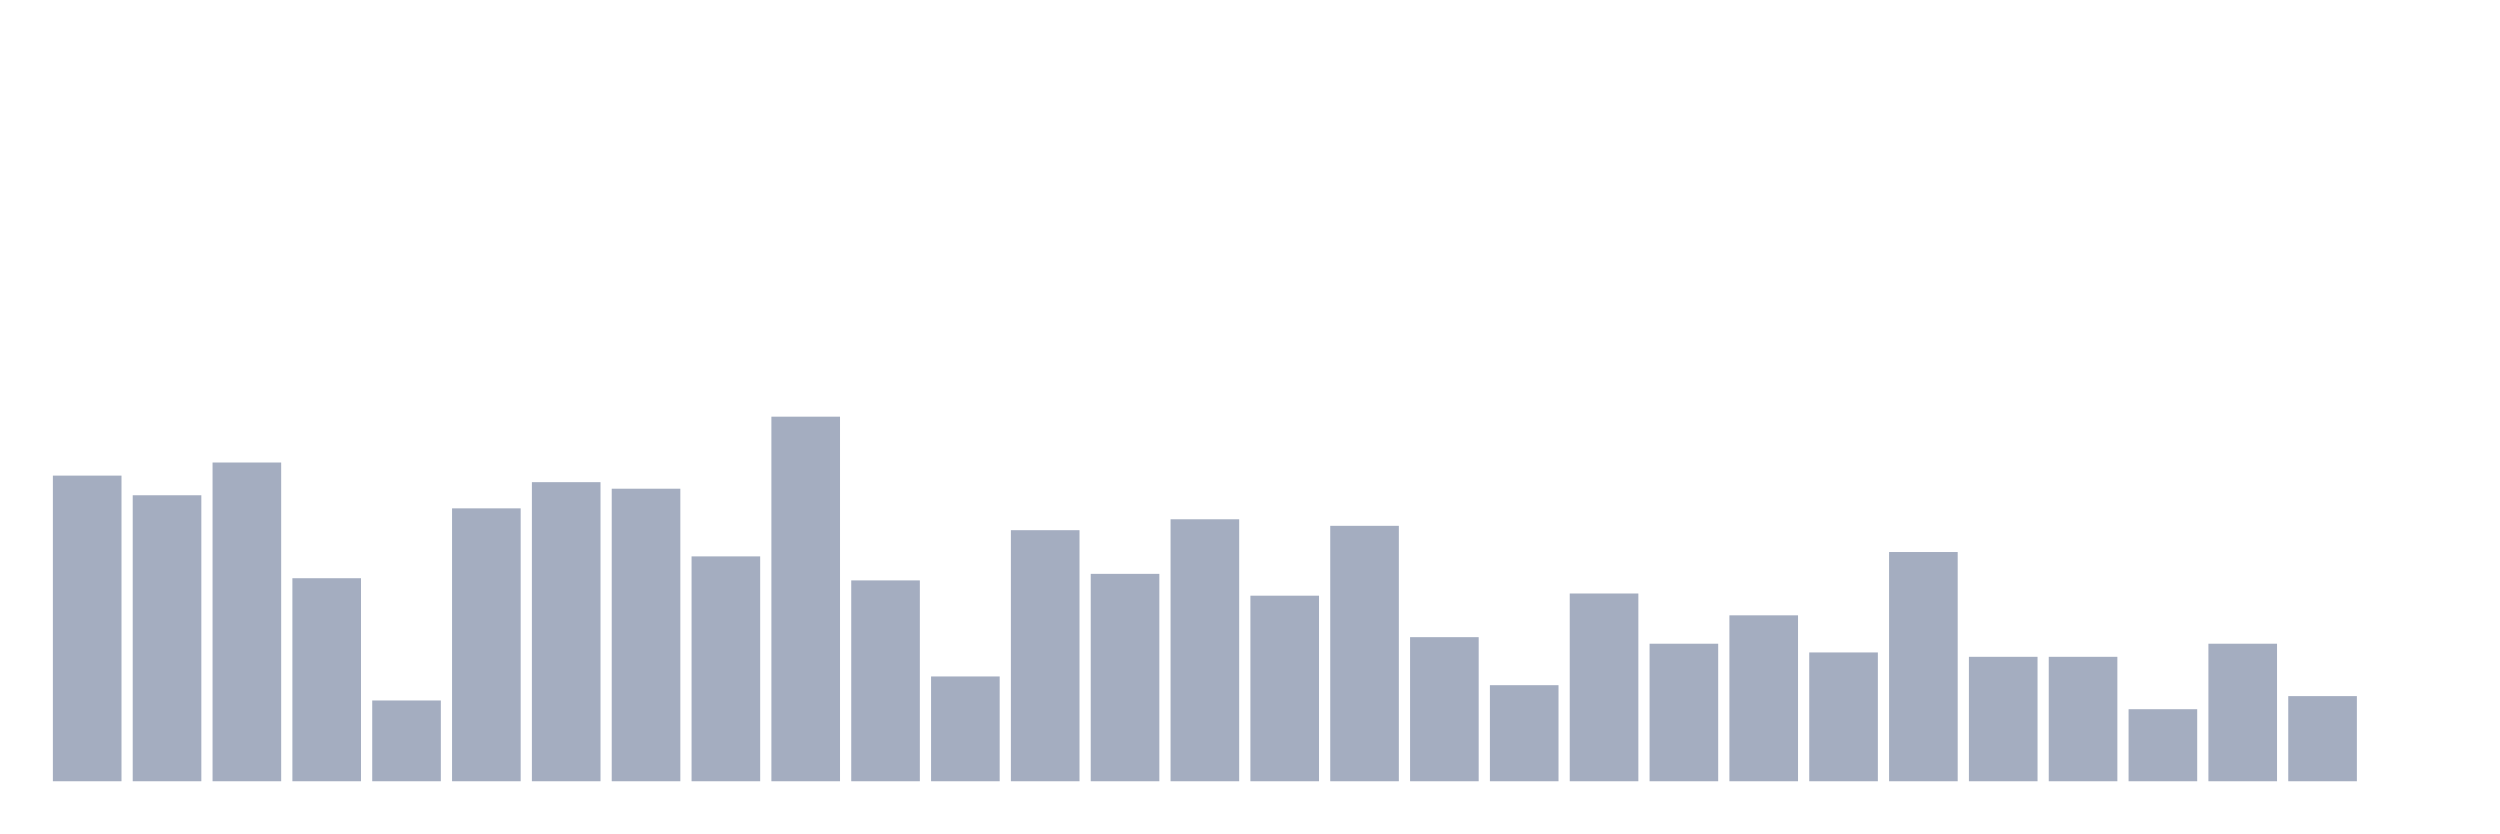
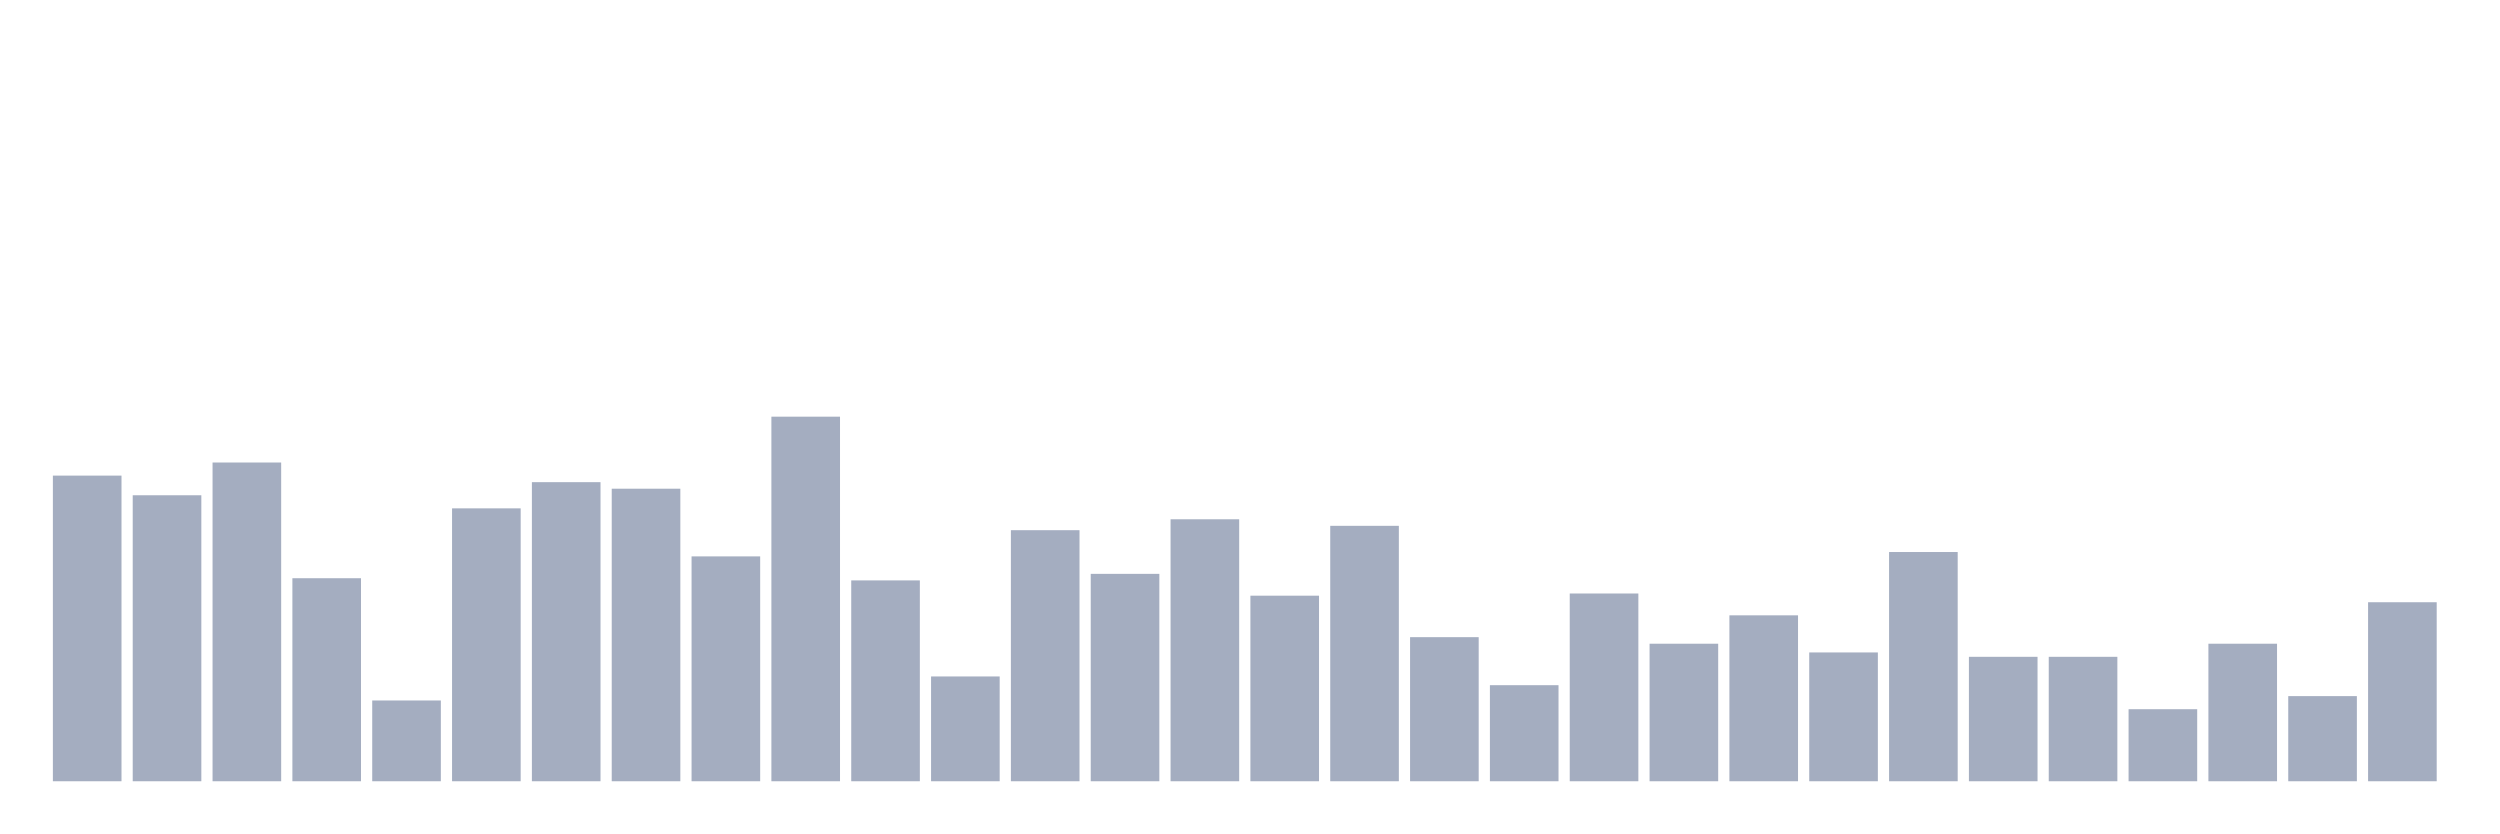
<svg xmlns="http://www.w3.org/2000/svg" viewBox="0 0 480 160">
  <g transform="translate(10,10)">
    <rect class="bar" x="0.153" width="13.175" y="81.317" height="58.683" fill="rgb(164,173,192)" />
    <rect class="bar" x="15.482" width="13.175" y="85.09" height="54.91" fill="rgb(164,173,192)" />
    <rect class="bar" x="30.81" width="13.175" y="78.802" height="61.198" fill="rgb(164,173,192)" />
    <rect class="bar" x="46.138" width="13.175" y="101.018" height="38.982" fill="rgb(164,173,192)" />
    <rect class="bar" x="61.466" width="13.175" y="124.491" height="15.509" fill="rgb(164,173,192)" />
    <rect class="bar" x="76.794" width="13.175" y="87.605" height="52.395" fill="rgb(164,173,192)" />
    <rect class="bar" x="92.123" width="13.175" y="82.575" height="57.425" fill="rgb(164,173,192)" />
    <rect class="bar" x="107.451" width="13.175" y="83.832" height="56.168" fill="rgb(164,173,192)" />
    <rect class="bar" x="122.779" width="13.175" y="96.826" height="43.174" fill="rgb(164,173,192)" />
    <rect class="bar" x="138.107" width="13.175" y="70" height="70" fill="rgb(164,173,192)" />
    <rect class="bar" x="153.436" width="13.175" y="101.437" height="38.563" fill="rgb(164,173,192)" />
    <rect class="bar" x="168.764" width="13.175" y="119.88" height="20.12" fill="rgb(164,173,192)" />
    <rect class="bar" x="184.092" width="13.175" y="91.796" height="48.204" fill="rgb(164,173,192)" />
    <rect class="bar" x="199.42" width="13.175" y="100.18" height="39.82" fill="rgb(164,173,192)" />
    <rect class="bar" x="214.748" width="13.175" y="89.701" height="50.299" fill="rgb(164,173,192)" />
    <rect class="bar" x="230.077" width="13.175" y="104.371" height="35.629" fill="rgb(164,173,192)" />
    <rect class="bar" x="245.405" width="13.175" y="90.958" height="49.042" fill="rgb(164,173,192)" />
    <rect class="bar" x="260.733" width="13.175" y="112.335" height="27.665" fill="rgb(164,173,192)" />
    <rect class="bar" x="276.061" width="13.175" y="121.557" height="18.443" fill="rgb(164,173,192)" />
    <rect class="bar" x="291.39" width="13.175" y="103.952" height="36.048" fill="rgb(164,173,192)" />
    <rect class="bar" x="306.718" width="13.175" y="113.593" height="26.407" fill="rgb(164,173,192)" />
    <rect class="bar" x="322.046" width="13.175" y="108.144" height="31.856" fill="rgb(164,173,192)" />
    <rect class="bar" x="337.374" width="13.175" y="115.269" height="24.731" fill="rgb(164,173,192)" />
    <rect class="bar" x="352.702" width="13.175" y="95.988" height="44.012" fill="rgb(164,173,192)" />
    <rect class="bar" x="368.031" width="13.175" y="116.108" height="23.892" fill="rgb(164,173,192)" />
    <rect class="bar" x="383.359" width="13.175" y="116.108" height="23.892" fill="rgb(164,173,192)" />
    <rect class="bar" x="398.687" width="13.175" y="126.168" height="13.832" fill="rgb(164,173,192)" />
    <rect class="bar" x="414.015" width="13.175" y="113.593" height="26.407" fill="rgb(164,173,192)" />
    <rect class="bar" x="429.344" width="13.175" y="123.653" height="16.347" fill="rgb(164,173,192)" />
-     <rect class="bar" x="444.672" width="13.175" y="140" height="0" fill="rgb(164,173,192)" />
+     <rect class="bar" x="444.672" width="13.175" y="105.629" height="34.371" fill="rgb(164,173,192)" />
  </g>
</svg>
